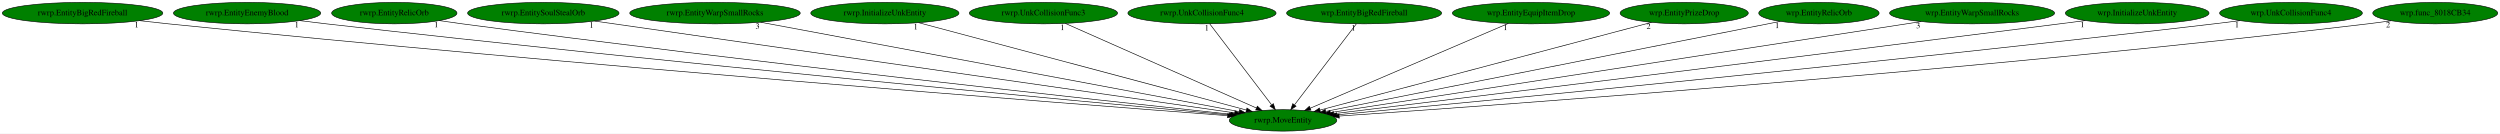
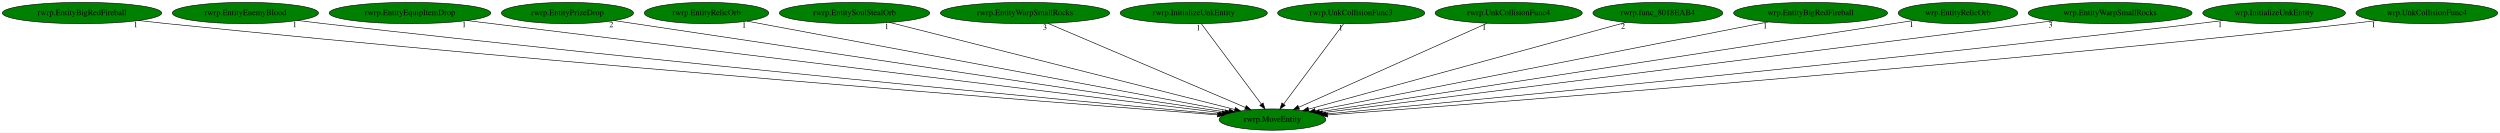
- <svg xmlns="http://www.w3.org/2000/svg" xmlns:xlink="http://www.w3.org/1999/xlink" width="4194pt" height="224pt" viewBox="0.00 0.00 4194.18 224.00">
+ <svg xmlns="http://www.w3.org/2000/svg" xmlns:xlink="http://www.w3.org/1999/xlink" width="4223pt" height="224pt" viewBox="0.00 0.00 4223.13 224.00">
  <g id="graph0" class="graph" transform="scale(1 1) rotate(0) translate(4 220)">
-     <polygon fill="white" stroke="transparent" points="-4,4 -4,-220 4190.18,-220 4190.18,4 -4,4" />
+     <polygon fill="white" stroke="transparent" points="-4,4 -4,-220 4219.13,-220 4219.13,4 -4,4" />
    <g id="node1" class="node">
-       <ellipse fill="green" stroke="black" cx="2148.54" cy="-18" rx="90.18" ry="18" />
-       <text text-anchor="middle" x="2148.54" y="-14.3" font-family="Times,serif" font-size="14.00">rwrp.MoveEntity</text>
+       <ellipse fill="green" stroke="black" cx="2145.54" cy="-18" rx="90.18" ry="18" />
+       <text text-anchor="middle" x="2145.54" y="-14.3" font-family="Times,serif" font-size="14.00">rwrp.MoveEntity</text>
    </g>
    <g id="node2" class="node">
      <g id="a_node2">
        <a xlink:href="rwrp.EntityBigRedFireball.svg" xlink:title="rwrp.EntityBigRedFireball">
          <ellipse fill="green" stroke="black" cx="134.54" cy="-198" rx="134.58" ry="18" />
          <text text-anchor="middle" x="134.54" y="-194.3" font-family="Times,serif" font-size="14.00">rwrp.EntityBigRedFireball</text>
        </a>
      </g>
    </g>
    <g id="edge1" class="edge">
-       <path fill="none" stroke="black" d="M230.15,-185.28C246.29,-183.43 262.89,-181.6 278.54,-180 959.45,-110.51 1781.92,-46.66 2055.23,-25.98" />
-       <polygon fill="black" stroke="black" points="2055.8,-29.45 2065.5,-25.21 2055.27,-22.47 2055.8,-29.45" />
+       <path fill="none" stroke="black" d="M230.15,-185.28C246.29,-183.43 262.89,-181.6 278.54,-180 958.37,-110.58 1779.51,-46.69 2052.38,-25.99" />
+       <polygon fill="black" stroke="black" points="2052.93,-29.46 2062.64,-25.21 2052.4,-22.48 2052.93,-29.46" />
      <text text-anchor="middle" x="225.15" y="-174.08" font-family="Times,serif" font-size="14.00">1</text>
    </g>
    <g id="node3" class="node">
      <g id="a_node3">
        <a xlink:href="rwrp.EntityEnemyBlood.svg" xlink:title="rwrp.EntityEnemyBlood">
          <ellipse fill="green" stroke="black" cx="410.54" cy="-198" rx="123.48" ry="18" />
          <text text-anchor="middle" x="410.54" y="-194.3" font-family="Times,serif" font-size="14.00">rwrp.EntityEnemyBlood</text>
        </a>
      </g>
    </g>
    <g id="edge2" class="edge">
-       <path fill="none" stroke="black" d="M498.85,-185.37C513.76,-183.51 529.08,-181.65 543.54,-180 1119.57,-114.31 1813.59,-49.57 2058.04,-27.21" />
-       <polygon fill="black" stroke="black" points="2058.65,-30.67 2068.29,-26.27 2058.02,-23.7 2058.65,-30.67" />
+       <path fill="none" stroke="black" d="M498.85,-185.37C513.76,-183.51 529.08,-181.65 543.54,-180 1118.16,-114.41 1810.39,-49.68 2054.77,-27.26" />
+       <polygon fill="black" stroke="black" points="2055.39,-30.72 2065.03,-26.32 2054.75,-23.74 2055.39,-30.72" />
      <text text-anchor="middle" x="493.85" y="-174.17" font-family="Times,serif" font-size="14.00">1</text>
    </g>
    <g id="node4" class="node">
      <g id="a_node4">
-         <a xlink:href="rwrp.EntityRelicOrb.svg" xlink:title="rwrp.EntityRelicOrb">
-           <ellipse fill="green" stroke="black" cx="657.54" cy="-198" rx="105.08" ry="18" />
-           <text text-anchor="middle" x="657.54" y="-194.3" font-family="Times,serif" font-size="14.00">rwrp.EntityRelicOrb</text>
+         <a xlink:href="rwrp.EntityEquipItemDrop.svg" xlink:title="rwrp.EntityEquipItemDrop">
+           <ellipse fill="green" stroke="black" cx="688.54" cy="-198" rx="136.48" ry="18" />
+           <text text-anchor="middle" x="688.54" y="-194.3" font-family="Times,serif" font-size="14.00">rwrp.EntityEquipItemDrop</text>
        </a>
      </g>
    </g>
    <g id="edge3" class="edge">
-       <path fill="none" stroke="black" d="M732.92,-185.42C745.79,-183.54 759.04,-181.66 771.54,-180 1257.7,-115.35 1842.33,-51.61 2060.67,-28.3" />
-       <polygon fill="black" stroke="black" points="2061.22,-31.76 2070.79,-27.22 2060.47,-24.8 2061.22,-31.76" />
-       <text text-anchor="middle" x="727.92" y="-174.22" font-family="Times,serif" font-size="14.00">1</text>
+       <path fill="none" stroke="black" d="M784.98,-185.22C1053.34,-152.43 1805.74,-60.51 2060.2,-29.43" />
+       <polygon fill="black" stroke="black" points="2060.99,-32.86 2070.49,-28.17 2060.14,-25.91 2060.99,-32.86" />
+       <text text-anchor="middle" x="779.98" y="-174.02" font-family="Times,serif" font-size="14.00">1</text>
    </g>
    <g id="node5" class="node">
      <g id="a_node5">
-         <a xlink:href="rwrp.EntitySoulStealOrb.svg" xlink:title="rwrp.EntitySoulStealOrb">
-           <ellipse fill="green" stroke="black" cx="907.54" cy="-198" rx="126.98" ry="18" />
-           <text text-anchor="middle" x="907.54" y="-194.3" font-family="Times,serif" font-size="14.00">rwrp.EntitySoulStealOrb</text>
+         <a xlink:href="rwrp.EntityPrizeDrop.svg" xlink:title="rwrp.EntityPrizeDrop">
+           <ellipse fill="green" stroke="black" cx="954.54" cy="-198" rx="111.58" ry="18" />
+           <text text-anchor="middle" x="954.54" y="-194.3" font-family="Times,serif" font-size="14.00">rwrp.EntityPrizeDrop</text>
        </a>
      </g>
    </g>
    <g id="edge4" class="edge">
-       <path fill="none" stroke="black" d="M993.33,-184.7C1222.02,-151.89 1844.05,-62.67 2067.36,-30.64" />
-       <polygon fill="black" stroke="black" points="2067.97,-34.09 2077.37,-29.21 2066.98,-27.16 2067.97,-34.09" />
-       <text text-anchor="middle" x="988.33" y="-173.5" font-family="Times,serif" font-size="14.00">1</text>
+       <path fill="none" stroke="black" d="M1033.61,-185.18C1249.68,-152.89 1848.41,-63.41 2065.56,-30.95" />
+       <polygon fill="black" stroke="black" points="2066.24,-34.39 2075.61,-29.45 2065.2,-27.47 2066.24,-34.39" />
+       <text text-anchor="middle" x="1028.61" y="-173.98" font-family="Times,serif" font-size="14.00">2</text>
    </g>
    <g id="node6" class="node">
      <g id="a_node6">
-         <a xlink:href="rwrp.EntityWarpSmallRocks.svg" xlink:title="rwrp.EntityWarpSmallRocks">
-           <ellipse fill="green" stroke="black" cx="1195.54" cy="-198" rx="142.97" ry="18" />
-           <text text-anchor="middle" x="1195.54" y="-194.3" font-family="Times,serif" font-size="14.00">rwrp.EntityWarpSmallRocks</text>
+         <a xlink:href="rwrp.EntityRelicOrb.svg" xlink:title="rwrp.EntityRelicOrb">
+           <ellipse fill="green" stroke="black" cx="1189.54" cy="-198" rx="105.08" ry="18" />
+           <text text-anchor="middle" x="1189.54" y="-194.3" font-family="Times,serif" font-size="14.00">rwrp.EntityRelicOrb</text>
        </a>
      </g>
    </g>
    <g id="edge5" class="edge">
-       <path fill="none" stroke="black" d="M1271.92,-182.73C1451.4,-149.21 1898.18,-65.76 2074.91,-32.75" />
-       <polygon fill="black" stroke="black" points="2075.7,-36.17 2084.89,-30.89 2074.42,-29.28 2075.7,-36.17" />
-       <text text-anchor="middle" x="1266.92" y="-171.53" font-family="Times,serif" font-size="14.00">3</text>
+       <path fill="none" stroke="black" d="M1257.91,-184.27C1432.28,-151.8 1892.48,-66.12 2072.18,-32.66" />
+       <polygon fill="black" stroke="black" points="2072.87,-36.09 2082.06,-30.82 2071.59,-29.21 2072.87,-36.09" />
+       <text text-anchor="middle" x="1252.91" y="-173.07" font-family="Times,serif" font-size="14.00">1</text>
    </g>
    <g id="node7" class="node">
      <g id="a_node7">
-         <a xlink:href="rwrp.InitializeUnkEntity.svg" xlink:title="rwrp.InitializeUnkEntity">
-           <ellipse fill="green" stroke="black" cx="1480.54" cy="-198" rx="124.28" ry="18" />
-           <text text-anchor="middle" x="1480.54" y="-194.3" font-family="Times,serif" font-size="14.00">rwrp.InitializeUnkEntity</text>
+         <a xlink:href="rwrp.EntitySoulStealOrb.svg" xlink:title="rwrp.EntitySoulStealOrb">
+           <ellipse fill="green" stroke="black" cx="1439.54" cy="-198" rx="126.98" ry="18" />
+           <text text-anchor="middle" x="1439.54" y="-194.3" font-family="Times,serif" font-size="14.00">rwrp.EntitySoulStealOrb</text>
        </a>
      </g>
    </g>
    <g id="edge6" class="edge">
-       <path fill="none" stroke="black" d="M1537.2,-181.9C1661.7,-148.73 1958.24,-69.71 2087.05,-35.38" />
-       <polygon fill="black" stroke="black" points="2088.01,-38.75 2096.77,-32.79 2086.21,-31.99 2088.01,-38.75" />
-       <text text-anchor="middle" x="1532.2" y="-170.7" font-family="Times,serif" font-size="14.00">1</text>
+       <path fill="none" stroke="black" d="M1498.82,-182.05C1630.45,-148.87 1946.17,-69.27 2081.82,-35.06" />
+       <polygon fill="black" stroke="black" points="2082.82,-38.42 2091.66,-32.58 2081.11,-31.63 2082.82,-38.42" />
+       <text text-anchor="middle" x="1493.82" y="-170.85" font-family="Times,serif" font-size="14.00">1</text>
    </g>
    <g id="node8" class="node">
      <g id="a_node8">
-         <a xlink:href="rwrp.UnkCollisionFunc3.svg" xlink:title="rwrp.UnkCollisionFunc3">
-           <ellipse fill="green" stroke="black" cx="1746.54" cy="-198" rx="124.28" ry="18" />
-           <text text-anchor="middle" x="1746.54" y="-194.3" font-family="Times,serif" font-size="14.00">rwrp.UnkCollisionFunc3</text>
+         <a xlink:href="rwrp.EntityWarpSmallRocks.svg" xlink:title="rwrp.EntityWarpSmallRocks">
+           <ellipse fill="green" stroke="black" cx="1727.54" cy="-198" rx="142.97" ry="18" />
+           <text text-anchor="middle" x="1727.54" y="-194.3" font-family="Times,serif" font-size="14.00">rwrp.EntityWarpSmallRocks</text>
        </a>
      </g>
    </g>
    <g id="edge7" class="edge">
-       <path fill="none" stroke="black" d="M1783.28,-180.73C1857.22,-147.99 2023.76,-74.25 2103.85,-38.79" />
-       <polygon fill="black" stroke="black" points="2105.45,-41.9 2113.18,-34.66 2102.62,-35.5 2105.45,-41.9" />
-       <text text-anchor="middle" x="1778.28" y="-169.53" font-family="Times,serif" font-size="14.00">1</text>
+       <path fill="none" stroke="black" d="M1766.11,-180.57C1843.39,-147.67 2016.86,-73.8 2099.74,-38.5" />
+       <polygon fill="black" stroke="black" points="2101.32,-41.63 2109.15,-34.49 2098.58,-35.19 2101.32,-41.63" />
+       <text text-anchor="middle" x="1761.11" y="-169.37" font-family="Times,serif" font-size="14.00">3</text>
    </g>
    <g id="node9" class="node">
      <g id="a_node9">
-         <a xlink:href="rwrp.UnkCollisionFunc4.svg" xlink:title="rwrp.UnkCollisionFunc4">
+         <a xlink:href="rwrp.InitializeUnkEntity.svg" xlink:title="rwrp.InitializeUnkEntity">
          <ellipse fill="green" stroke="black" cx="2012.54" cy="-198" rx="124.28" ry="18" />
-           <text text-anchor="middle" x="2012.54" y="-194.3" font-family="Times,serif" font-size="14.00">rwrp.UnkCollisionFunc4</text>
+           <text text-anchor="middle" x="2012.54" y="-194.3" font-family="Times,serif" font-size="14.00">rwrp.InitializeUnkEntity</text>
        </a>
      </g>
    </g>
    <g id="edge8" class="edge">
-       <path fill="none" stroke="black" d="M2025.58,-179.93C2049.64,-148.43 2101.14,-81.03 2129.25,-44.24" />
-       <polygon fill="black" stroke="black" points="2132.25,-46.09 2135.54,-36.02 2126.68,-41.84 2132.25,-46.09" />
-       <text text-anchor="middle" x="2020.58" y="-168.73" font-family="Times,serif" font-size="14.00">1</text>
+       <path fill="none" stroke="black" d="M2025.29,-179.93C2048.83,-148.43 2099.19,-81.03 2126.68,-44.24" />
+       <polygon fill="black" stroke="black" points="2129.64,-46.12 2132.82,-36.02 2124.03,-41.93 2129.64,-46.12" />
+       <text text-anchor="middle" x="2020.29" y="-168.73" font-family="Times,serif" font-size="14.00">1</text>
    </g>
    <g id="node10" class="node">
      <g id="a_node10">
-         <a xlink:href="wrp.EntityBigRedFireball.svg" xlink:title="wrp.EntityBigRedFireball">
-           <ellipse fill="green" stroke="black" cx="2284.54" cy="-198" rx="129.98" ry="18" />
-           <text text-anchor="middle" x="2284.54" y="-194.3" font-family="Times,serif" font-size="14.00">wrp.EntityBigRedFireball</text>
+         <a xlink:href="rwrp.UnkCollisionFunc3.svg" xlink:title="rwrp.UnkCollisionFunc3">
+           <ellipse fill="green" stroke="black" cx="2278.54" cy="-198" rx="124.28" ry="18" />
+           <text text-anchor="middle" x="2278.54" y="-194.3" font-family="Times,serif" font-size="14.00">rwrp.UnkCollisionFunc3</text>
        </a>
      </g>
    </g>
    <g id="edge9" class="edge">
-       <path fill="none" stroke="black" d="M2271.5,-179.93C2247.43,-148.43 2195.93,-81.03 2167.82,-44.24" />
-       <polygon fill="black" stroke="black" points="2170.39,-41.84 2161.54,-36.02 2164.83,-46.09 2170.39,-41.84" />
-       <text text-anchor="middle" x="2266.5" y="-168.73" font-family="Times,serif" font-size="14.00">1</text>
+       <path fill="none" stroke="black" d="M2265.79,-179.93C2242.25,-148.43 2191.89,-81.03 2164.4,-44.24" />
+       <polygon fill="black" stroke="black" points="2167.04,-41.93 2158.25,-36.02 2161.43,-46.12 2167.04,-41.93" />
+       <text text-anchor="middle" x="2260.79" y="-168.73" font-family="Times,serif" font-size="14.00">1</text>
    </g>
    <g id="node11" class="node">
      <g id="a_node11">
-         <a xlink:href="wrp.EntityEquipItemDrop.svg" xlink:title="wrp.EntityEquipItemDrop">
-           <ellipse fill="green" stroke="black" cx="2564.54" cy="-198" rx="131.88" ry="18" />
-           <text text-anchor="middle" x="2564.54" y="-194.3" font-family="Times,serif" font-size="14.00">wrp.EntityEquipItemDrop</text>
+         <a xlink:href="rwrp.UnkCollisionFunc4.svg" xlink:title="rwrp.UnkCollisionFunc4">
+           <ellipse fill="green" stroke="black" cx="2544.54" cy="-198" rx="124.28" ry="18" />
+           <text text-anchor="middle" x="2544.54" y="-194.3" font-family="Times,serif" font-size="14.00">rwrp.UnkCollisionFunc4</text>
        </a>
      </g>
    </g>
    <g id="edge10" class="edge">
-       <path fill="none" stroke="black" d="M2526.52,-180.73C2449.83,-147.92 2276.88,-73.91 2194.21,-38.54" />
-       <polygon fill="black" stroke="black" points="2195.4,-35.25 2184.83,-34.53 2192.65,-41.68 2195.4,-35.25" />
-       <text text-anchor="middle" x="2521.52" y="-169.53" font-family="Times,serif" font-size="14.00">1</text>
+       <path fill="none" stroke="black" d="M2508.07,-180.73C2434.68,-147.99 2269.39,-74.25 2189.89,-38.79" />
+       <polygon fill="black" stroke="black" points="2191.19,-35.53 2180.63,-34.66 2188.34,-41.93 2191.19,-35.53" />
+       <text text-anchor="middle" x="2503.07" y="-169.53" font-family="Times,serif" font-size="14.00">1</text>
    </g>
    <g id="node12" class="node">
      <g id="a_node12">
-         <a xlink:href="wrp.EntityPrizeDrop.svg" xlink:title="wrp.EntityPrizeDrop">
-           <ellipse fill="green" stroke="black" cx="2821.54" cy="-198" rx="107.48" ry="18" />
-           <text text-anchor="middle" x="2821.54" y="-194.3" font-family="Times,serif" font-size="14.00">wrp.EntityPrizeDrop</text>
+         <a xlink:href="rwrp.func_8018EAB4.svg" xlink:title="rwrp.func_8018EAB4">
+           <ellipse fill="green" stroke="black" cx="2796.54" cy="-198" rx="109.68" ry="18" />
+           <text text-anchor="middle" x="2796.54" y="-194.3" font-family="Times,serif" font-size="14.00">rwrp.func_8018EAB4</text>
        </a>
      </g>
    </g>
    <g id="edge11" class="edge">
-       <path fill="none" stroke="black" d="M2766.75,-182.51C2642.73,-149.71 2341.16,-69.95 2210.55,-35.4" />
-       <polygon fill="black" stroke="black" points="2211.26,-31.97 2200.7,-32.8 2209.47,-38.74 2211.26,-31.97" />
-       <text text-anchor="middle" x="2761.75" y="-171.31" font-family="Times,serif" font-size="14.00">2</text>
+       <path fill="none" stroke="black" d="M2742.71,-182.28C2622.59,-149.44 2333.28,-70.33 2206.64,-35.71" />
+       <polygon fill="black" stroke="black" points="2207.28,-32.25 2196.72,-32.99 2205.44,-39.01 2207.28,-32.25" />
+       <text text-anchor="middle" x="2737.71" y="-171.08" font-family="Times,serif" font-size="14.00">2</text>
    </g>
    <g id="node13" class="node">
      <g id="a_node13">
-         <a xlink:href="wrp.EntityRelicOrb.svg" xlink:title="wrp.EntityRelicOrb">
-           <ellipse fill="green" stroke="black" cx="3047.54" cy="-198" rx="100.98" ry="18" />
-           <text text-anchor="middle" x="3047.54" y="-194.3" font-family="Times,serif" font-size="14.00">wrp.EntityRelicOrb</text>
+         <a xlink:href="wrp.EntityBigRedFireball.svg" xlink:title="wrp.EntityBigRedFireball">
+           <ellipse fill="green" stroke="black" cx="3054.54" cy="-198" rx="129.98" ry="18" />
+           <text text-anchor="middle" x="3054.54" y="-194.3" font-family="Times,serif" font-size="14.00">wrp.EntityBigRedFireball</text>
        </a>
      </g>
    </g>
    <g id="edge12" class="edge">
-       <path fill="none" stroke="black" d="M2982.52,-184.13C2818.81,-151.71 2390.49,-66.91 2220.03,-33.15" />
-       <polygon fill="black" stroke="black" points="2220.64,-29.71 2210.15,-31.2 2219.28,-36.58 2220.64,-29.71" />
-       <text text-anchor="middle" x="2977.52" y="-172.93" font-family="Times,serif" font-size="14.00">1</text>
+       <path fill="none" stroke="black" d="M2982.83,-182.96C2812.97,-149.7 2387.59,-66.4 2217.49,-33.09" />
+       <polygon fill="black" stroke="black" points="2218.12,-29.65 2207.63,-31.16 2216.77,-36.52 2218.12,-29.65" />
+       <text text-anchor="middle" x="2977.83" y="-171.76" font-family="Times,serif" font-size="14.00">1</text>
    </g>
    <g id="node14" class="node">
      <g id="a_node14">
-         <a xlink:href="wrp.EntityWarpSmallRocks.svg" xlink:title="wrp.EntityWarpSmallRocks">
-           <ellipse fill="green" stroke="black" cx="3304.54" cy="-198" rx="138.38" ry="18" />
-           <text text-anchor="middle" x="3304.54" y="-194.3" font-family="Times,serif" font-size="14.00">wrp.EntityWarpSmallRocks</text>
+         <a xlink:href="wrp.EntityRelicOrb.svg" xlink:title="wrp.EntityRelicOrb">
+           <ellipse fill="green" stroke="black" cx="3303.54" cy="-198" rx="100.98" ry="18" />
+           <text text-anchor="middle" x="3303.54" y="-194.3" font-family="Times,serif" font-size="14.00">wrp.EntityRelicOrb</text>
        </a>
      </g>
    </g>
    <g id="edge13" class="edge">
-       <path fill="none" stroke="black" d="M3219.07,-183.84C3002.96,-150.56 2437.1,-63.43 2227.83,-31.21" />
-       <polygon fill="black" stroke="black" points="2228.26,-27.73 2217.84,-29.67 2227.19,-34.65 2228.26,-27.73" />
-       <text text-anchor="middle" x="3214.07" y="-172.64" font-family="Times,serif" font-size="14.00">3</text>
+       <path fill="none" stroke="black" d="M3230.17,-185.65C3217.94,-183.76 3205.38,-181.82 3193.54,-180 2831.7,-124.25 2399.53,-57.95 2224.71,-31.14" />
+       <polygon fill="black" stroke="black" points="2225.24,-27.68 2214.83,-29.62 2224.18,-34.6 2225.24,-27.68" />
+       <text text-anchor="middle" x="3225.17" y="-174.45" font-family="Times,serif" font-size="14.00">1</text>
    </g>
    <g id="node15" class="node">
      <g id="a_node15">
-         <a xlink:href="wrp.InitializeUnkEntity.svg" xlink:title="wrp.InitializeUnkEntity">
-           <ellipse fill="green" stroke="black" cx="3581.54" cy="-198" rx="120.48" ry="18" />
-           <text text-anchor="middle" x="3581.54" y="-194.3" font-family="Times,serif" font-size="14.00">wrp.InitializeUnkEntity</text>
+         <a xlink:href="wrp.EntityWarpSmallRocks.svg" xlink:title="wrp.EntityWarpSmallRocks">
+           <ellipse fill="green" stroke="black" cx="3560.54" cy="-198" rx="138.38" ry="18" />
+           <text text-anchor="middle" x="3560.54" y="-194.3" font-family="Times,serif" font-size="14.00">wrp.EntityWarpSmallRocks</text>
        </a>
      </g>
    </g>
    <g id="edge14" class="edge">
-       <path fill="none" stroke="black" d="M3494.49,-185.53C3480.14,-183.66 3465.42,-181.77 3451.54,-180 2992.13,-121.58 2441.22,-54.48 2233.41,-29.28" />
-       <polygon fill="black" stroke="black" points="2233.82,-25.8 2223.48,-28.07 2232.98,-32.75 2233.82,-25.8" />
-       <text text-anchor="middle" x="3489.49" y="-174.33" font-family="Times,serif" font-size="14.00">1</text>
+       <path fill="none" stroke="black" d="M3464.95,-184.97C3203.17,-152.04 2477.7,-60.78 2229.83,-29.6" />
+       <polygon fill="black" stroke="black" points="2230.16,-26.12 2219.8,-28.34 2229.29,-33.06 2230.16,-26.12" />
+       <text text-anchor="middle" x="3459.95" y="-173.77" font-family="Times,serif" font-size="14.00">3</text>
    </g>
    <g id="node16" class="node">
      <g id="a_node16">
-         <a xlink:href="wrp.UnkCollisionFunc4.svg" xlink:title="wrp.UnkCollisionFunc4">
-           <ellipse fill="green" stroke="black" cx="3839.54" cy="-198" rx="119.68" ry="18" />
-           <text text-anchor="middle" x="3839.54" y="-194.3" font-family="Times,serif" font-size="14.00">wrp.UnkCollisionFunc4</text>
+         <a xlink:href="wrp.InitializeUnkEntity.svg" xlink:title="wrp.InitializeUnkEntity">
+           <ellipse fill="green" stroke="black" cx="3837.54" cy="-198" rx="120.48" ry="18" />
+           <text text-anchor="middle" x="3837.54" y="-194.3" font-family="Times,serif" font-size="14.00">wrp.InitializeUnkEntity</text>
        </a>
      </g>
    </g>
    <g id="edge15" class="edge">
-       <path fill="none" stroke="black" d="M3753.88,-185.37C3739.42,-183.5 3724.56,-181.65 3710.54,-180 3151.67,-114.39 2478.56,-49.91 2238.75,-27.4" />
-       <polygon fill="black" stroke="black" points="2238.97,-23.9 2228.69,-26.45 2238.32,-30.87 2238.97,-23.9" />
-       <text text-anchor="middle" x="3748.88" y="-174.17" font-family="Times,serif" font-size="14.00">1</text>
+       <path fill="none" stroke="black" d="M3751.22,-185.38C3736.65,-183.51 3721.67,-181.65 3707.54,-180 3148.63,-114.66 2475.55,-50.02 2235.75,-27.43" />
+       <polygon fill="black" stroke="black" points="2235.97,-23.93 2225.69,-26.48 2235.31,-30.9 2235.97,-23.93" />
+       <text text-anchor="middle" x="3746.22" y="-174.18" font-family="Times,serif" font-size="14.00">1</text>
    </g>
    <g id="node17" class="node">
      <g id="a_node17">
-         <a xlink:href="wrp.func_8018CB34.svg" xlink:title="wrp.func_8018CB34">
-           <ellipse fill="green" stroke="black" cx="4081.54" cy="-198" rx="104.78" ry="18" />
-           <text text-anchor="middle" x="4081.54" y="-194.3" font-family="Times,serif" font-size="14.00">wrp.func_8018CB34</text>
+         <a xlink:href="wrp.UnkCollisionFunc4.svg" xlink:title="wrp.UnkCollisionFunc4">
+           <ellipse fill="green" stroke="black" cx="4095.54" cy="-198" rx="119.68" ry="18" />
+           <text text-anchor="middle" x="4095.54" y="-194.3" font-family="Times,serif" font-size="14.00">wrp.UnkCollisionFunc4</text>
        </a>
      </g>
    </g>
    <g id="edge16" class="edge">
-       <path fill="none" stroke="black" d="M4007.47,-185.2C3994.51,-183.32 3981.15,-181.5 3968.54,-180 3309.67,-101.37 2512.35,-43.74 2242.77,-25.29" />
-       <polygon fill="black" stroke="black" points="2242.85,-21.79 2232.63,-24.6 2242.37,-28.78 2242.85,-21.79" />
-       <text text-anchor="middle" x="4002.47" y="-174" font-family="Times,serif" font-size="14.00">2</text>
+       <path fill="none" stroke="black" d="M4010.6,-185.28C3995.92,-183.41 3980.8,-181.57 3966.54,-180 3305.83,-107.29 2507.41,-45.79 2238.8,-25.83" />
+       <polygon fill="black" stroke="black" points="2238.93,-22.33 2228.7,-25.08 2238.41,-29.31 2238.93,-22.33" />
+       <text text-anchor="middle" x="4005.6" y="-174.08" font-family="Times,serif" font-size="14.00">1</text>
    </g>
  </g>
</svg>
